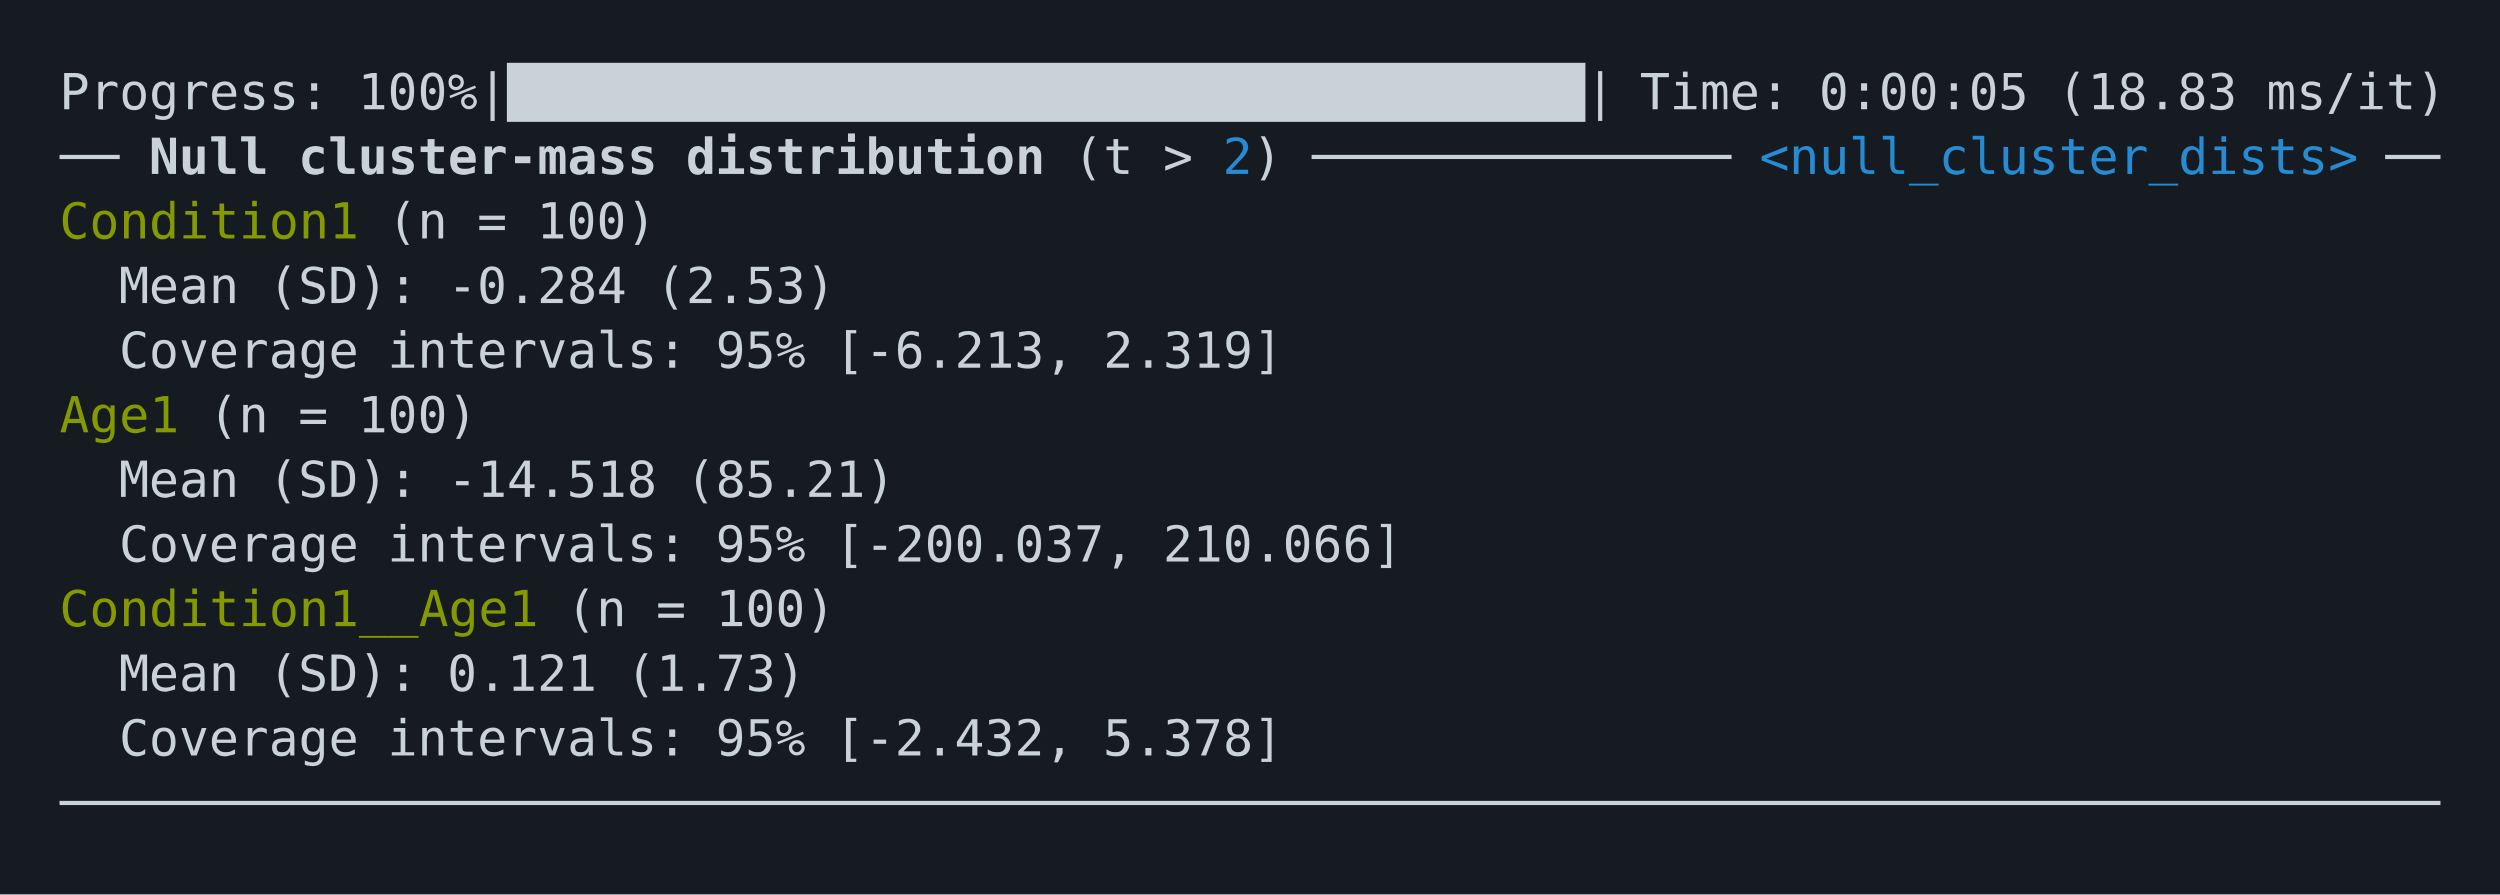
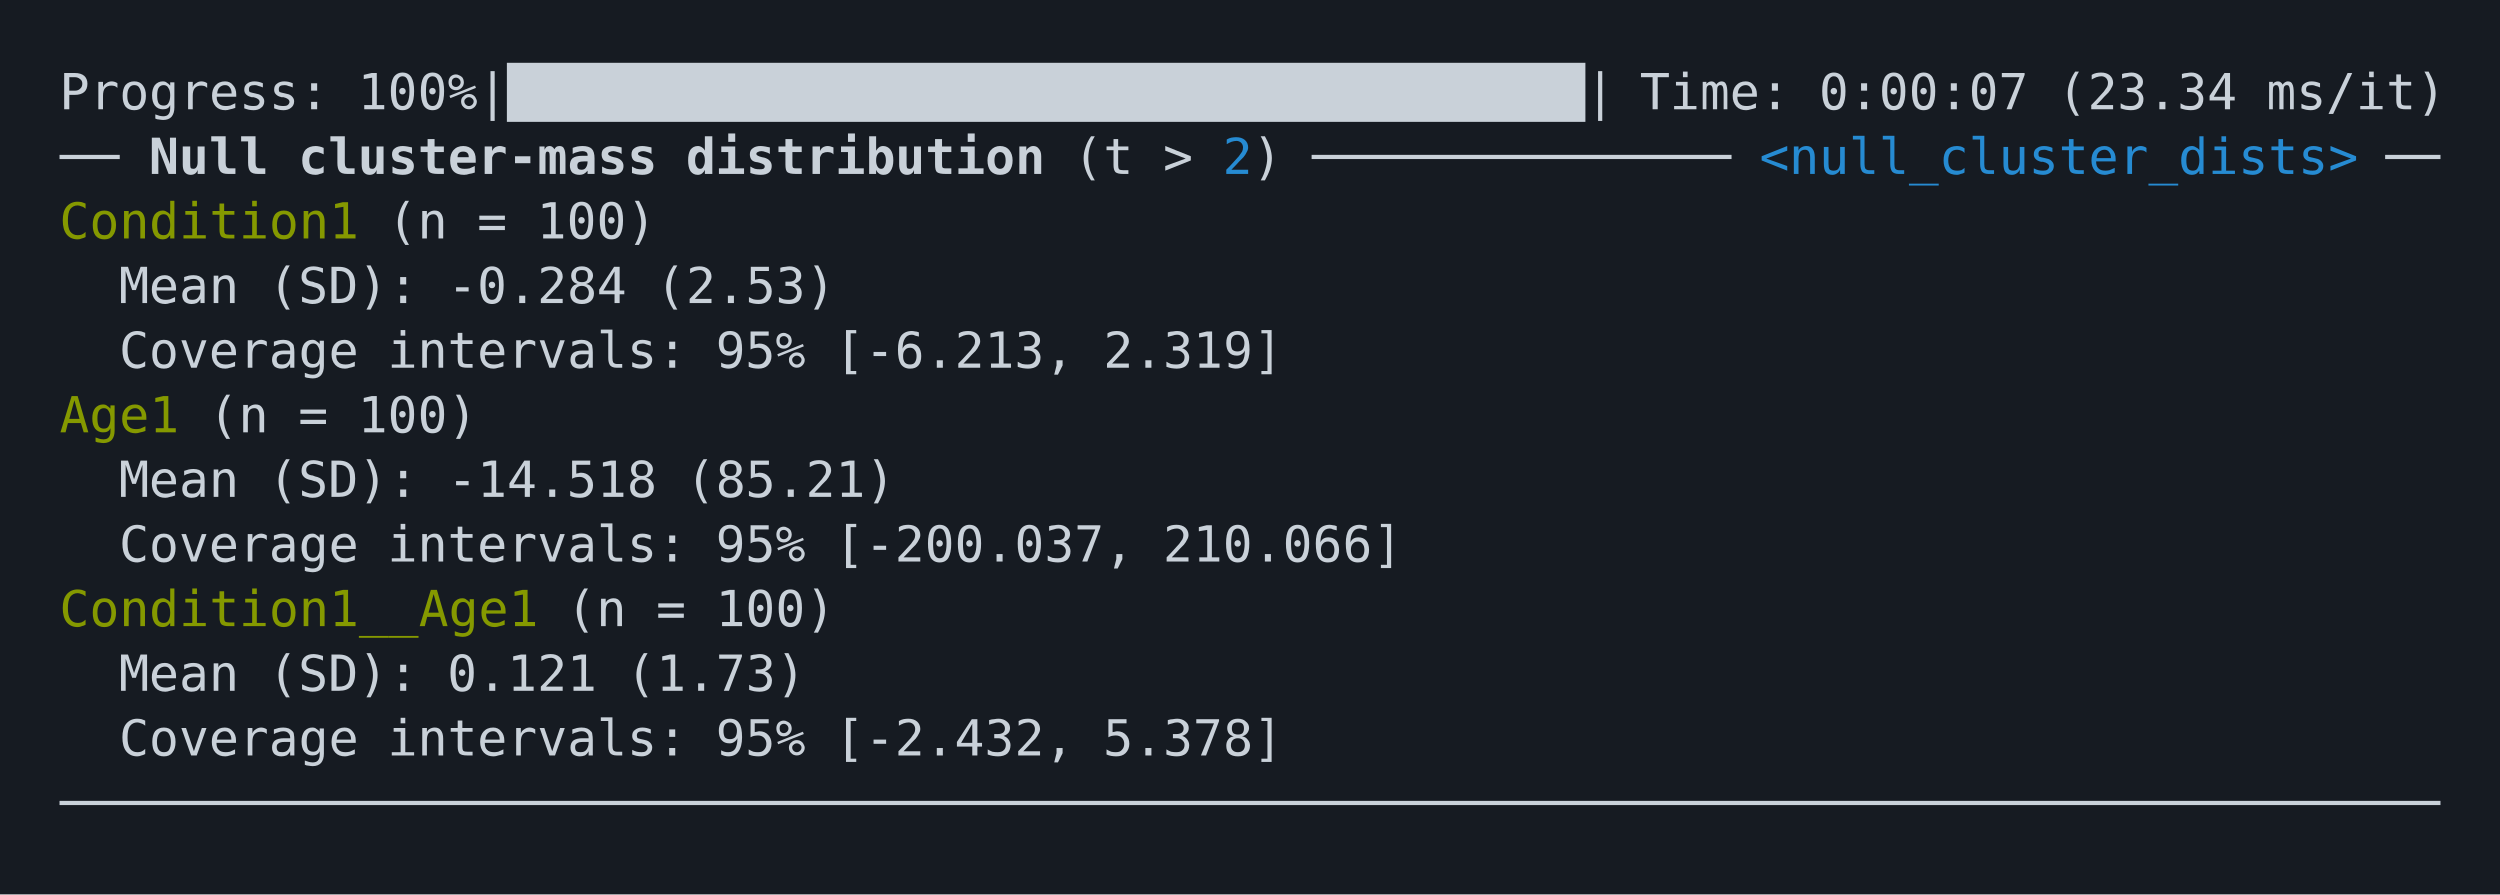
<svg xmlns="http://www.w3.org/2000/svg" xmlns:xlink="http://www.w3.org/1999/xlink" width="840" height="300.52">
  <rect width="840" height="300.52" rx="0" ry="0" class="a" />
  <svg height="260.52" viewBox="0 0 80 26.052" width="800" x="20" y="20">
    <style>.a{fill:rgb(22,27,34)}.b{font-family:'Fira Code',Monaco,Consolas,Menlo,'Bitstream Vera Sans Mono','Powerline Symbols',monospace}.c{fill:transparent}.d{fill:rgb(201,209,217);white-space:pre}.e{fill:rgb(201,209,217);font-weight:bold;white-space:pre}.f{fill:rgb(38,139,210);white-space:pre}.g{fill:rgb(133,153,0);white-space:pre}</style>
    <g font-family="'Fira Code',Monaco,Consolas,Menlo,'Bitstream Vera Sans Mono','Powerline Symbols',monospace" font-size="1.67" class="b">
      <defs>
        <symbol id="a">
          <rect height="12" width="80" x="0" y="0" class="c" />
        </symbol>
      </defs>
      <rect height="26.052" width="80" class="a" />
      <svg x="0" y="0" width="80">
        <svg x="0">
          <use xlink:href="#a" />
          <text font-size="1.67" x="0" y="1.67" class="d">Progress:</text>
          <text font-size="1.67" x="10.02" y="1.67" class="d">100%|████████████████████████████████████|</text>
          <text font-size="1.67" x="53.106" y="1.67" class="d">Time:</text>
-           <text font-size="1.67" x="59.118" y="1.67" class="d">0:00:05</text>
-           <text font-size="1.67" x="67.134" y="1.67" class="d">(18.83</text>
+           <text font-size="1.67" x="59.118" y="1.67" class="d">0:00:07</text>
+           <text font-size="1.67" x="67.134" y="1.67" class="d">(23.34</text>
          <text font-size="1.67" x="74.148" y="1.67" class="d">ms/it)</text>
          <text font-size="1.67" x="0" y="3.841" class="d">──</text>
          <text font-size="1.67" x="3.006" y="3.841" class="e">Null</text>
          <text font-size="1.67" x="8.016" y="3.841" class="e">cluster-mass</text>
          <text font-size="1.67" x="21.042" y="3.841" class="e">distribution</text>
          <text font-size="1.67" x="34.068" y="3.841" class="d">(t</text>
          <text font-size="1.67" x="37.074" y="3.841" class="d">&gt;</text>
          <text font-size="1.67" x="39.078" y="3.841" class="f">2</text>
          <text font-size="1.67" x="40.08" y="3.841" class="d">)</text>
          <text font-size="1.67" x="42.084" y="3.841" class="d">──────────────</text>
          <text font-size="1.67" x="57.114" y="3.841" class="f">&lt;null_cluster_dists&gt;</text>
          <text font-size="1.67" x="78.156" y="3.841" class="d">──</text>
          <text font-size="1.67" x="0" y="6.012" class="g">Condition1</text>
          <text font-size="1.67" x="11.022" y="6.012" class="d">(n</text>
          <text font-size="1.67" x="14.028" y="6.012" class="d">=</text>
          <text font-size="1.67" x="16.032" y="6.012" class="d">100)</text>
          <text font-size="1.67" x="2.004" y="8.183" class="d">Mean</text>
          <text font-size="1.67" x="7.014" y="8.183" class="d">(SD):</text>
          <text font-size="1.67" x="13.026" y="8.183" class="d">-0.284</text>
          <text font-size="1.67" x="20.04" y="8.183" class="d">(2.53)</text>
          <text font-size="1.67" x="2.004" y="10.354" class="d">Coverage</text>
          <text font-size="1.67" x="11.022" y="10.354" class="d">intervals:</text>
          <text font-size="1.67" x="22.044" y="10.354" class="d">95%</text>
          <text font-size="1.67" x="26.052" y="10.354" class="d">[-6.213,</text>
          <text font-size="1.67" x="35.07" y="10.354" class="d">2.319]</text>
          <text font-size="1.67" x="0" y="12.525" class="g">Age1</text>
          <text font-size="1.67" x="5.01" y="12.525" class="d">(n</text>
          <text font-size="1.67" x="8.016" y="12.525" class="d">=</text>
          <text font-size="1.67" x="10.02" y="12.525" class="d">100)</text>
          <text font-size="1.67" x="2.004" y="14.696" class="d">Mean</text>
          <text font-size="1.67" x="7.014" y="14.696" class="d">(SD):</text>
          <text font-size="1.67" x="13.026" y="14.696" class="d">-14.518</text>
          <text font-size="1.67" x="21.042" y="14.696" class="d">(85.21)</text>
          <text font-size="1.67" x="2.004" y="16.867" class="d">Coverage</text>
          <text font-size="1.67" x="11.022" y="16.867" class="d">intervals:</text>
          <text font-size="1.67" x="22.044" y="16.867" class="d">95%</text>
          <text font-size="1.67" x="26.052" y="16.867" class="d">[-200.037,</text>
          <text font-size="1.67" x="37.074" y="16.867" class="d">210.066]</text>
          <text font-size="1.67" x="0" y="19.038" class="g">Condition1__Age1</text>
          <text font-size="1.67" x="17.034" y="19.038" class="d">(n</text>
          <text font-size="1.67" x="20.04" y="19.038" class="d">=</text>
          <text font-size="1.67" x="22.044" y="19.038" class="d">100)</text>
          <text font-size="1.67" x="2.004" y="21.209" class="d">Mean</text>
          <text font-size="1.67" x="7.014" y="21.209" class="d">(SD):</text>
          <text font-size="1.67" x="13.026" y="21.209" class="d">0.121</text>
          <text font-size="1.67" x="19.038" y="21.209" class="d">(1.73)</text>
          <text font-size="1.67" x="2.004" y="23.38" class="d">Coverage</text>
          <text font-size="1.67" x="11.022" y="23.38" class="d">intervals:</text>
          <text font-size="1.67" x="22.044" y="23.38" class="d">95%</text>
          <text font-size="1.67" x="26.052" y="23.38" class="d">[-2.432,</text>
          <text font-size="1.67" x="35.07" y="23.38" class="d">5.378]</text>
          <text font-size="1.67" x="0" y="25.551" class="d">────────────────────────────────────────────────────────────────────────────────</text>
        </svg>
      </svg>
    </g>
  </svg>
</svg>
